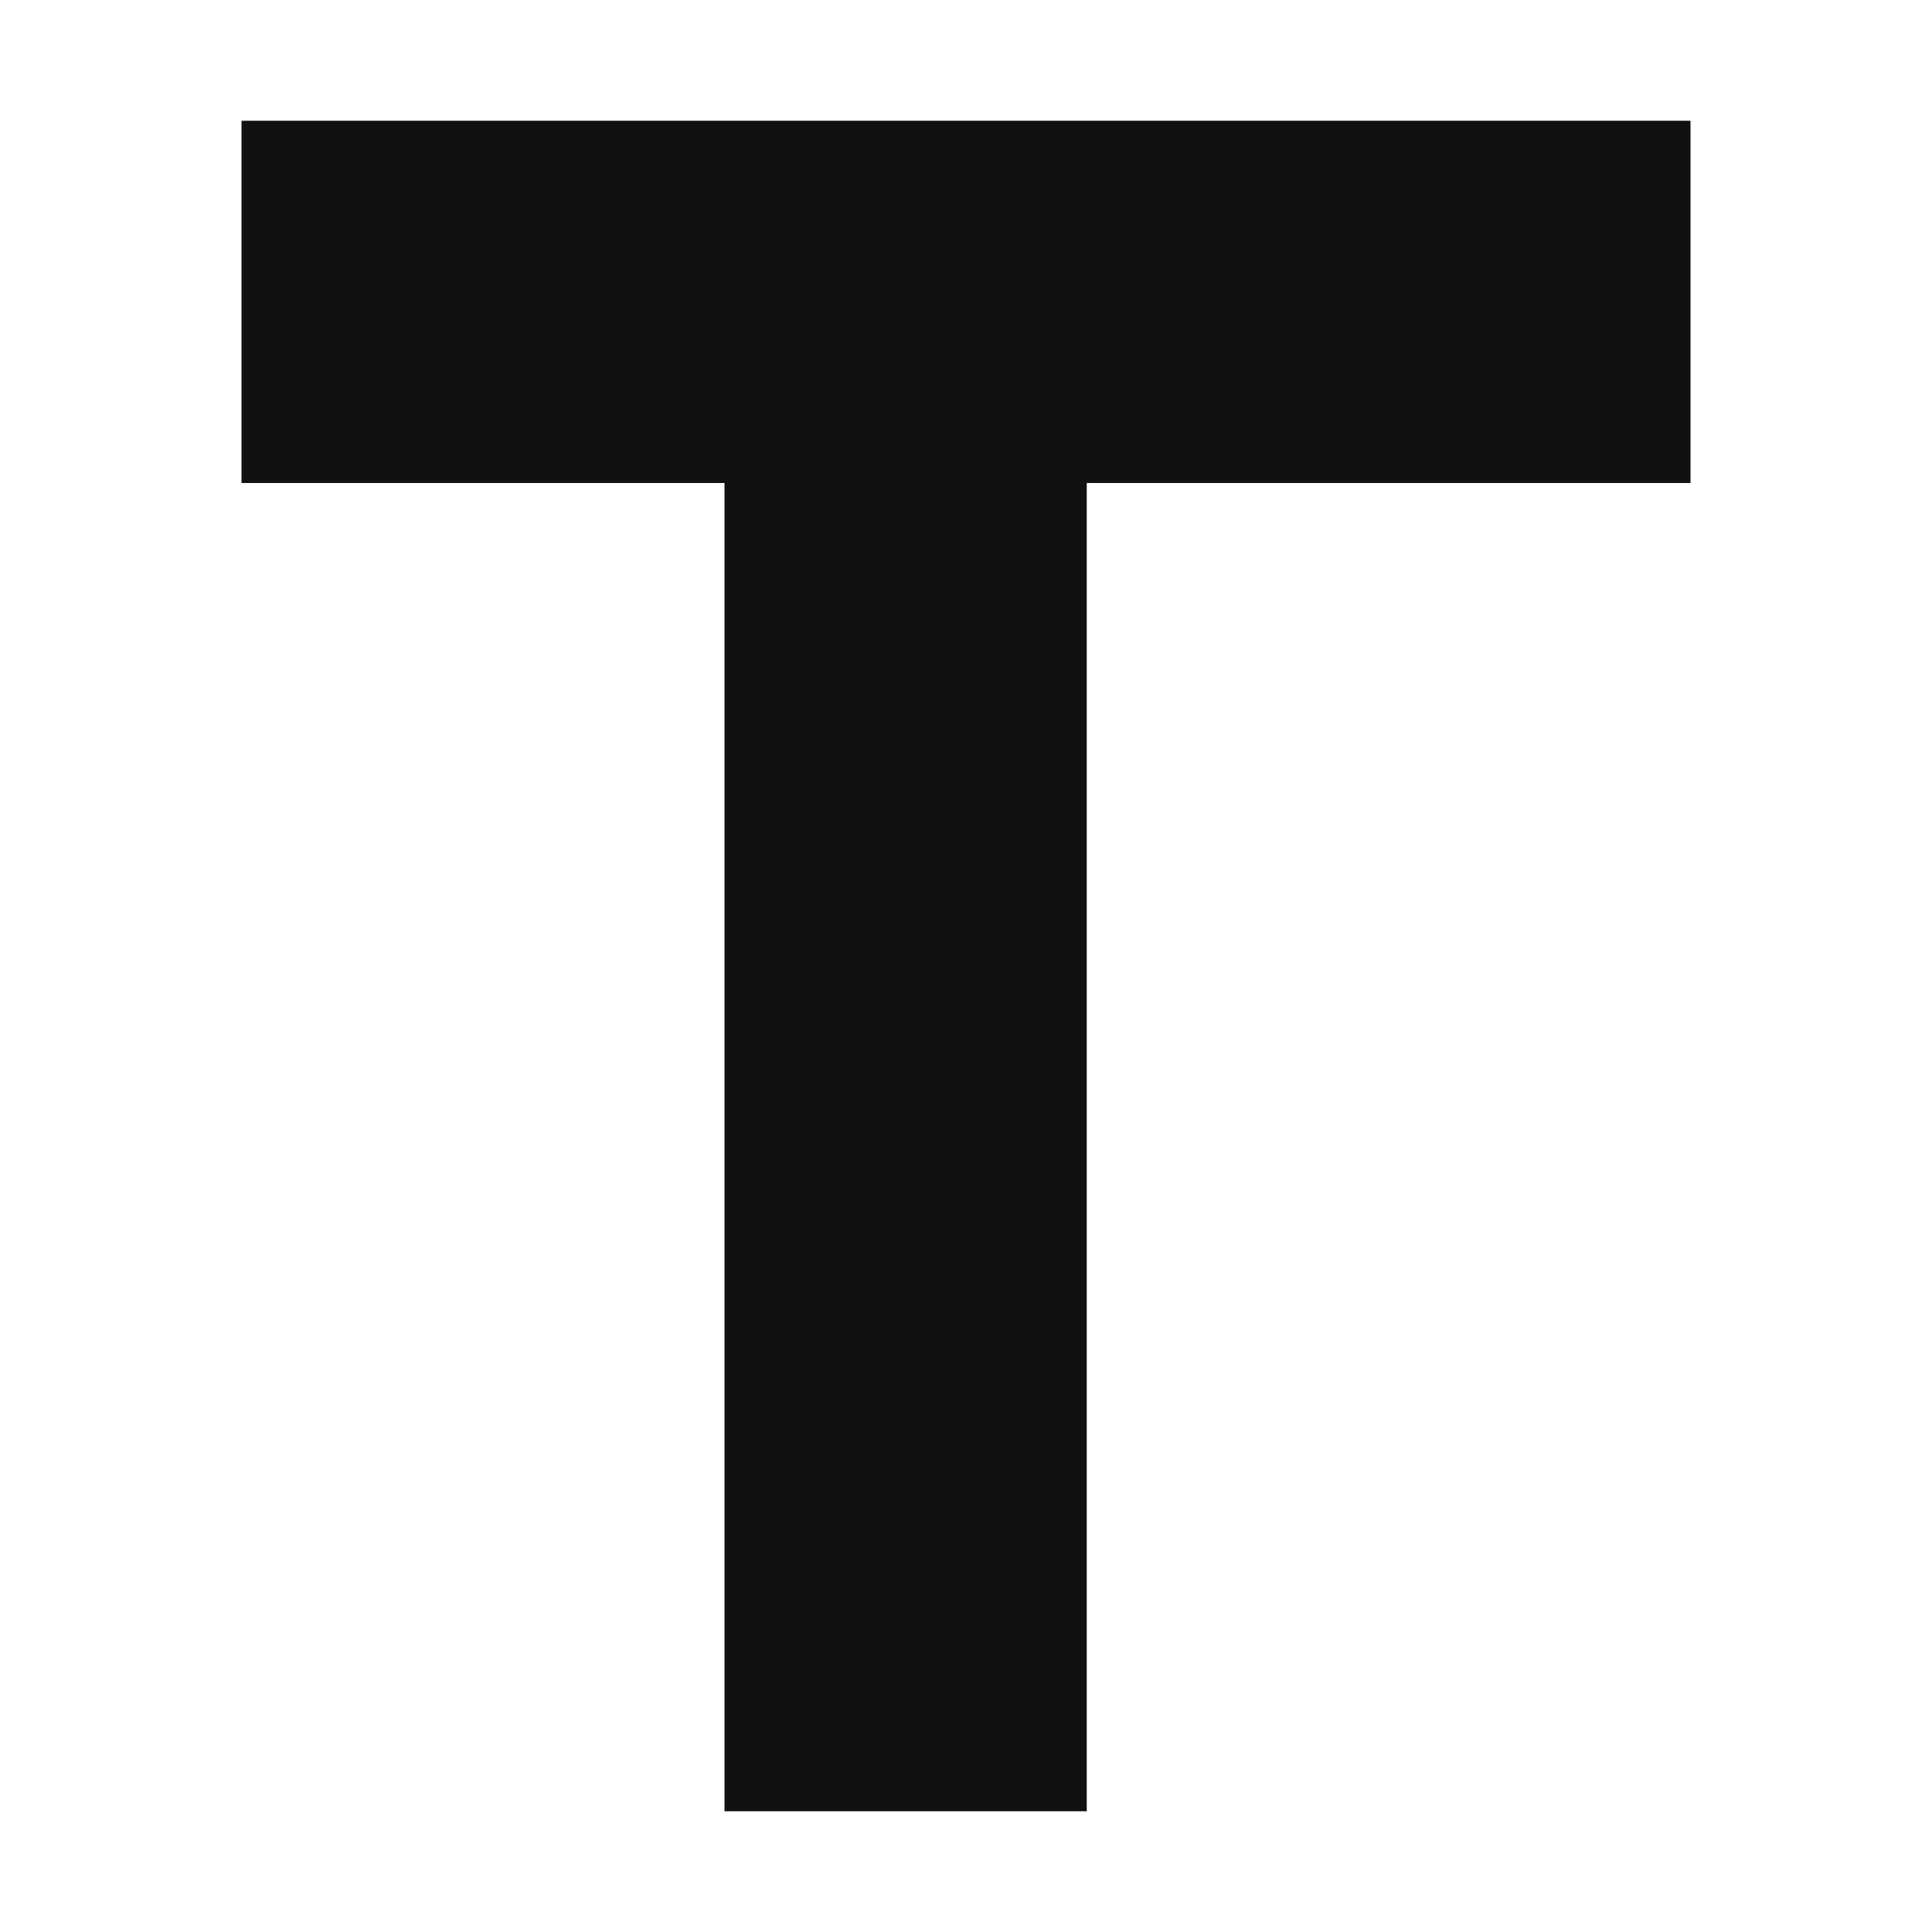
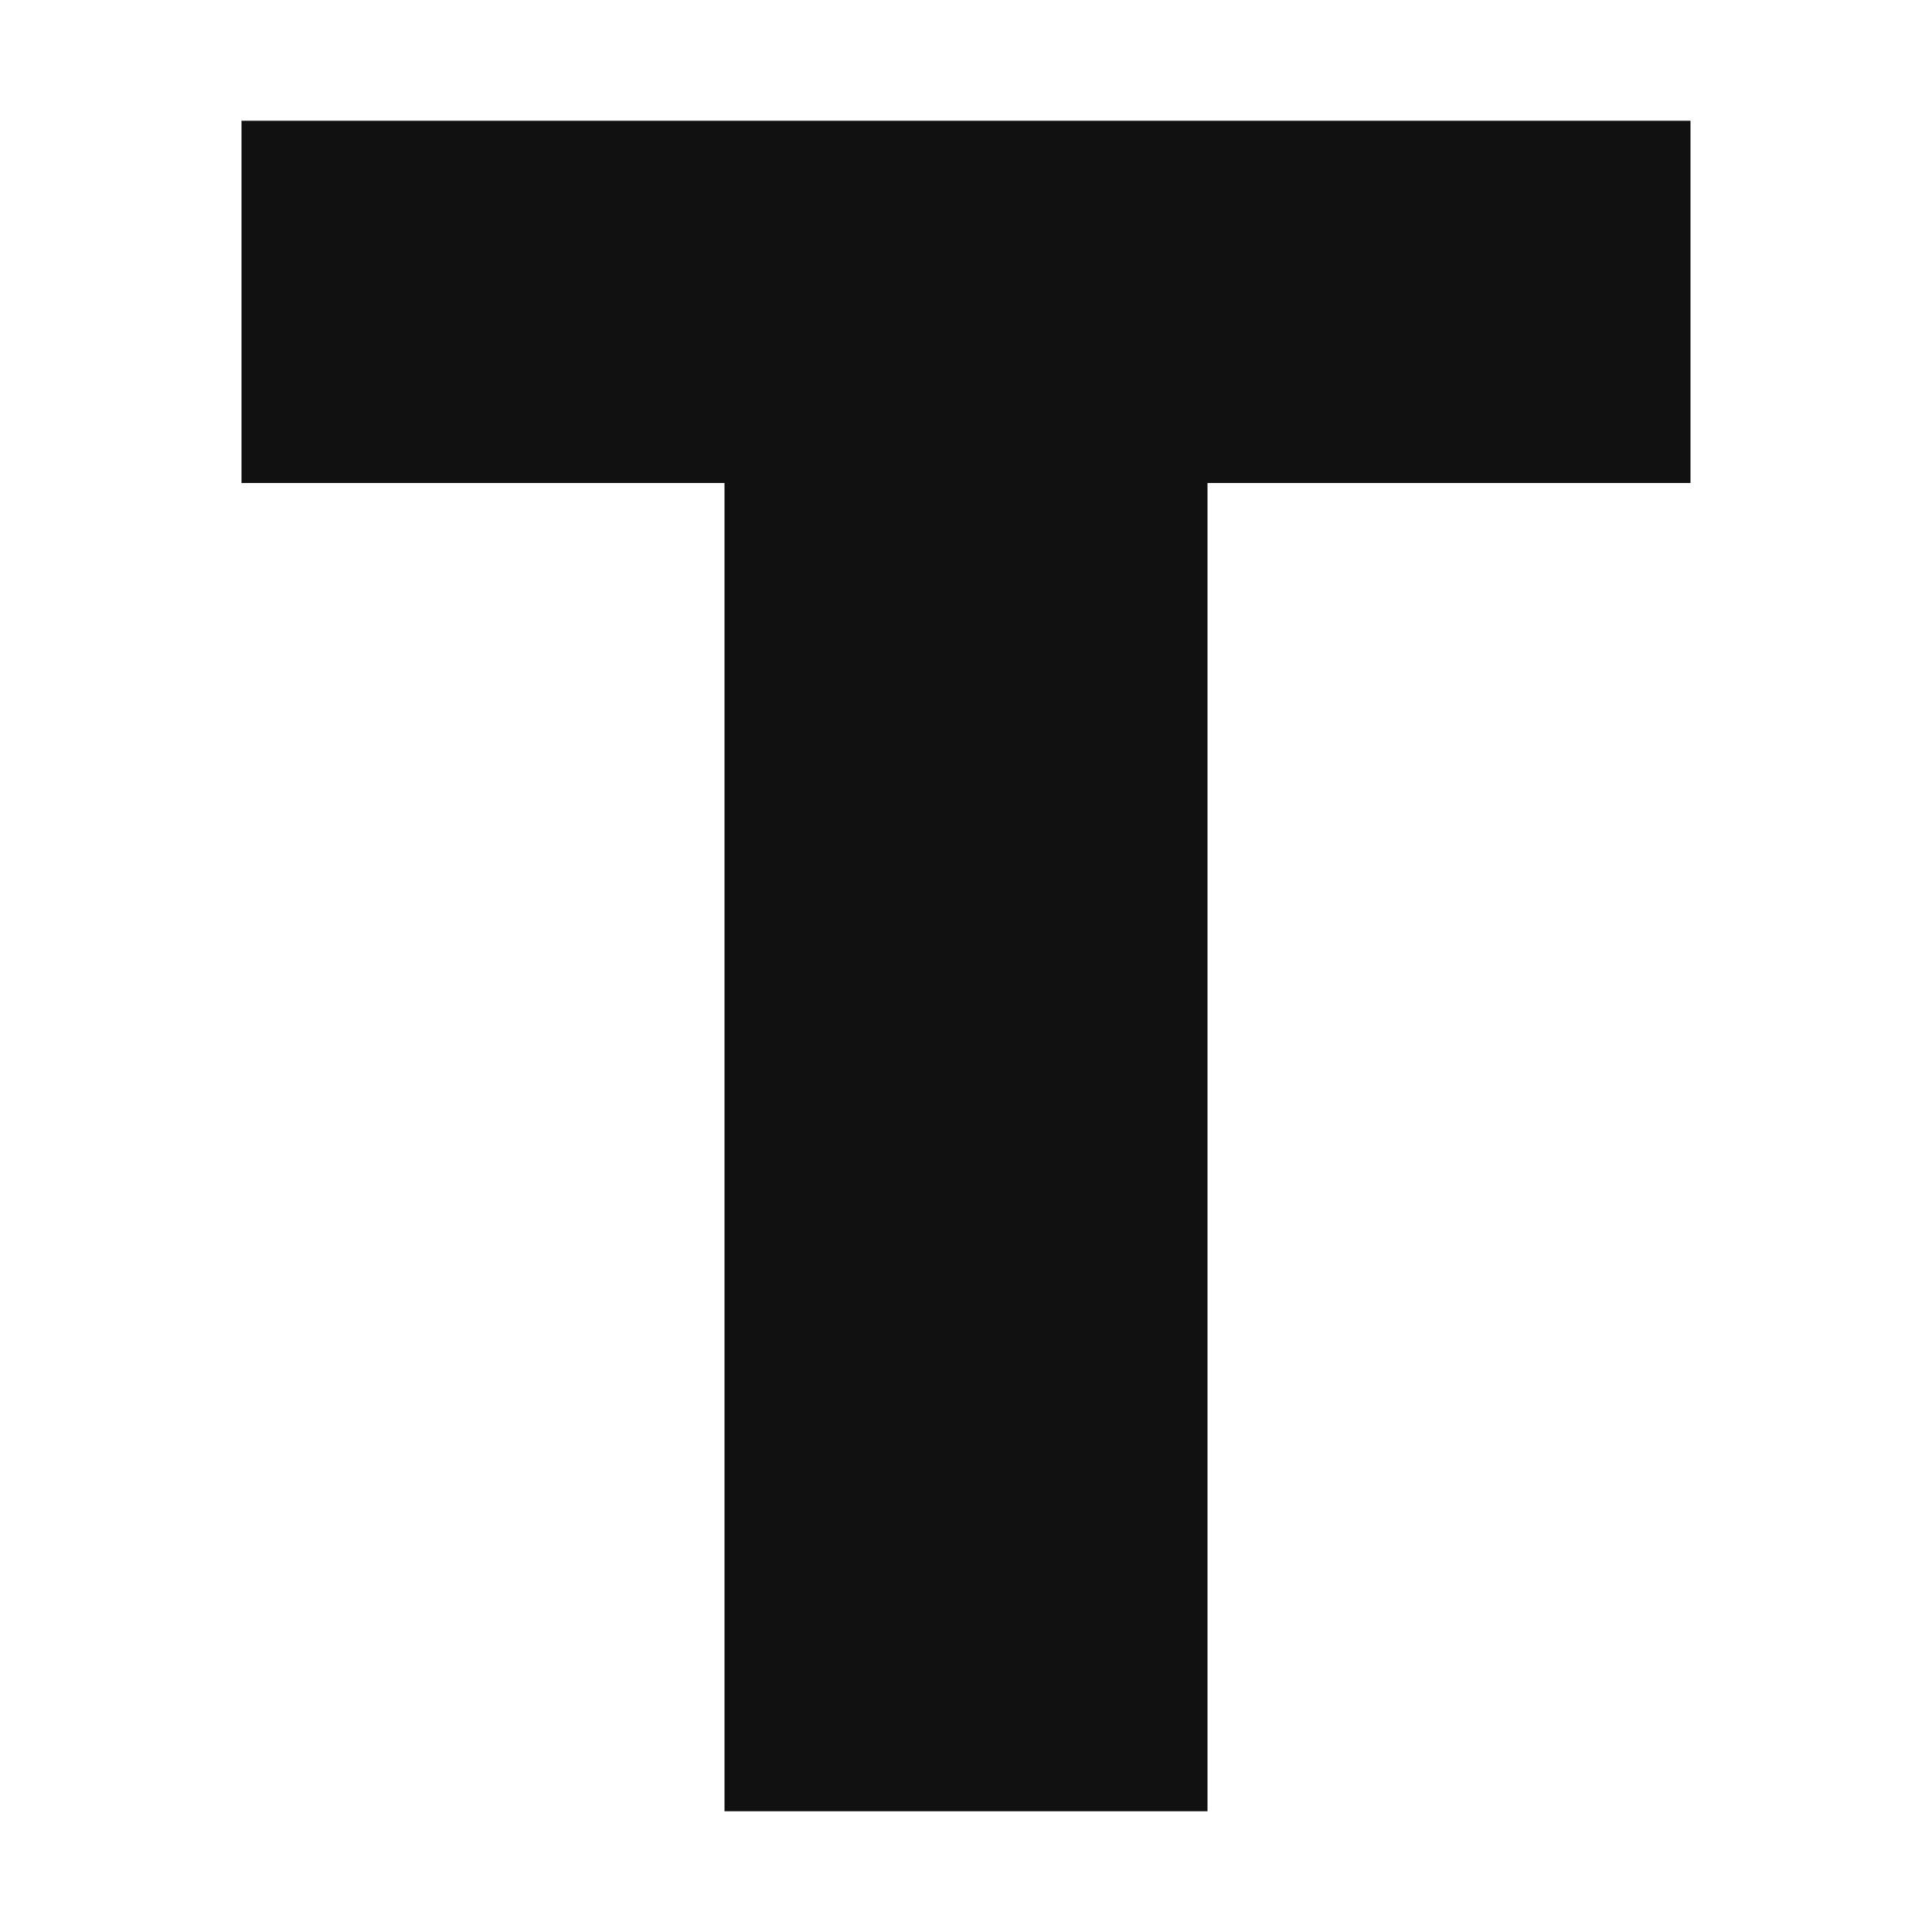
<svg xmlns="http://www.w3.org/2000/svg" viewBox="0 0 16 16">
  <rect width="16" height="16" fill="#ffffff" />
-   <path fill="#111111" d="M2 1h12v3H9v11H6V4H2z" />
+   <path fill="#111111" d="M2 1h12v3h-4v11H6V4H2z" />
</svg>
